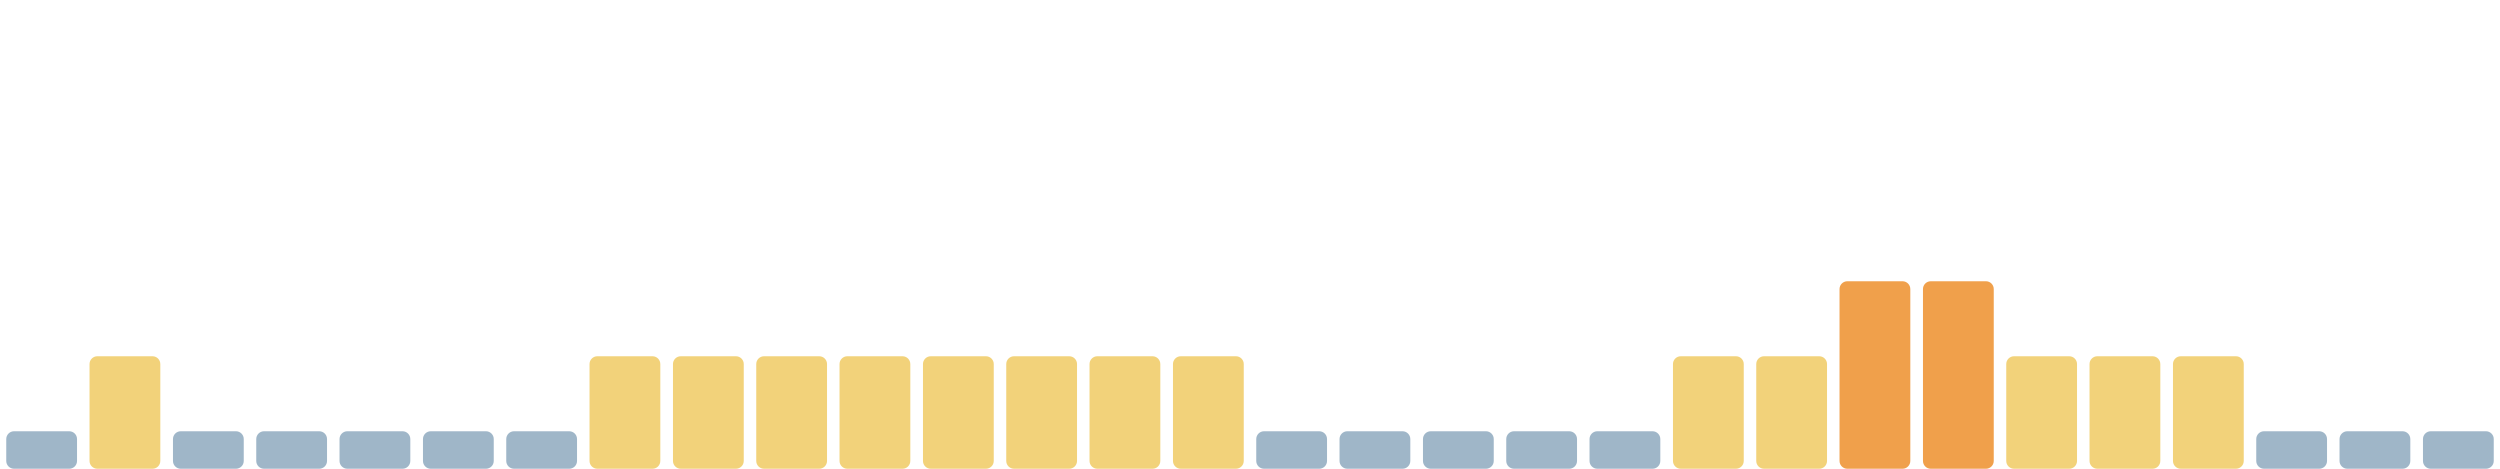
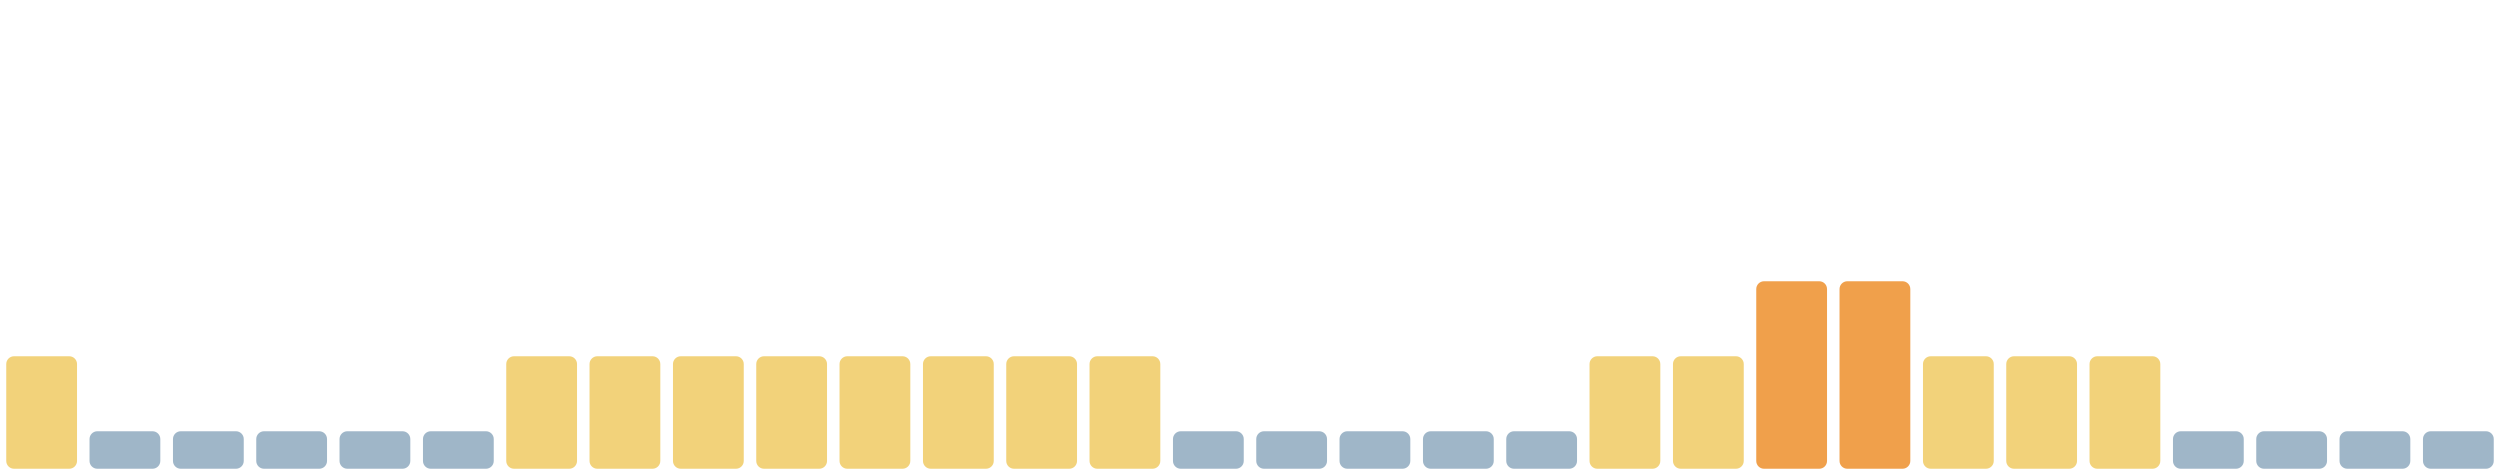
<svg xmlns="http://www.w3.org/2000/svg" viewBox="0 0 1600 300" width="1600" height="300" preserveAspectRatio="none" role="img" aria-label="Índice de huella climática de los últimos 30 días">
-   <rect x="4.0" y="276" width="45.3" height="24" rx="5" fill="#9fb6c8" />
-   <rect x="57.3" y="228" width="45.3" height="72" rx="5" fill="#f2d27a" />
+   <rect x="4.0" y="228" width="45.3" height="72" rx="5" fill="#f2d27a" />
+   <rect x="57.3" y="276" width="45.3" height="24" rx="5" fill="#9fb6c8" />
  <rect x="110.7" y="276" width="45.3" height="24" rx="5" fill="#9fb6c8" />
  <rect x="164.0" y="276" width="45.3" height="24" rx="5" fill="#9fb6c8" />
  <rect x="217.3" y="276" width="45.3" height="24" rx="5" fill="#9fb6c8" />
  <rect x="270.7" y="276" width="45.3" height="24" rx="5" fill="#9fb6c8" />
-   <rect x="324.0" y="276" width="45.3" height="24" rx="5" fill="#9fb6c8" />
+   <rect x="324.0" y="228" width="45.3" height="72" rx="5" fill="#f2d27a" />
  <rect x="377.3" y="228" width="45.3" height="72" rx="5" fill="#f2d27a" />
  <rect x="430.7" y="228" width="45.3" height="72" rx="5" fill="#f2d27a" />
  <rect x="484.0" y="228" width="45.3" height="72" rx="5" fill="#f2d27a" />
  <rect x="537.3" y="228" width="45.3" height="72" rx="5" fill="#f2d27a" />
  <rect x="590.7" y="228" width="45.3" height="72" rx="5" fill="#f2d27a" />
  <rect x="644.0" y="228" width="45.3" height="72" rx="5" fill="#f2d27a" />
  <rect x="697.3" y="228" width="45.3" height="72" rx="5" fill="#f2d27a" />
-   <rect x="750.7" y="228" width="45.3" height="72" rx="5" fill="#f2d27a" />
+   <rect x="750.7" y="276" width="45.3" height="24" rx="5" fill="#9fb6c8" />
  <rect x="804.0" y="276" width="45.3" height="24" rx="5" fill="#9fb6c8" />
  <rect x="857.3" y="276" width="45.3" height="24" rx="5" fill="#9fb6c8" />
  <rect x="910.7" y="276" width="45.3" height="24" rx="5" fill="#9fb6c8" />
  <rect x="964.0" y="276" width="45.3" height="24" rx="5" fill="#9fb6c8" />
-   <rect x="1017.3" y="276" width="45.3" height="24" rx="5" fill="#9fb6c8" />
+   <rect x="1017.3" y="228" width="45.3" height="72" rx="5" fill="#f2d27a" />
  <rect x="1070.7" y="228" width="45.3" height="72" rx="5" fill="#f2d27a" />
-   <rect x="1124.0" y="228" width="45.3" height="72" rx="5" fill="#f2d27a" />
+   <rect x="1124.0" y="180" width="45.3" height="120" rx="5" fill="#f0a04b" />
  <rect x="1177.3" y="180" width="45.3" height="120" rx="5" fill="#f0a04b" />
-   <rect x="1230.7" y="180" width="45.3" height="120" rx="5" fill="#f0a04b" />
+   <rect x="1230.7" y="228" width="45.3" height="72" rx="5" fill="#f2d27a" />
  <rect x="1284.0" y="228" width="45.3" height="72" rx="5" fill="#f2d27a" />
  <rect x="1337.3" y="228" width="45.3" height="72" rx="5" fill="#f2d27a" />
-   <rect x="1390.7" y="228" width="45.3" height="72" rx="5" fill="#f2d27a" />
+   <rect x="1390.7" y="276" width="45.3" height="24" rx="5" fill="#9fb6c8" />
  <rect x="1444.0" y="276" width="45.3" height="24" rx="5" fill="#9fb6c8" />
  <rect x="1497.3" y="276" width="45.3" height="24" rx="5" fill="#9fb6c8" />
  <rect x="1550.7" y="276" width="45.3" height="24" rx="5" fill="#9fb6c8" />
</svg>
